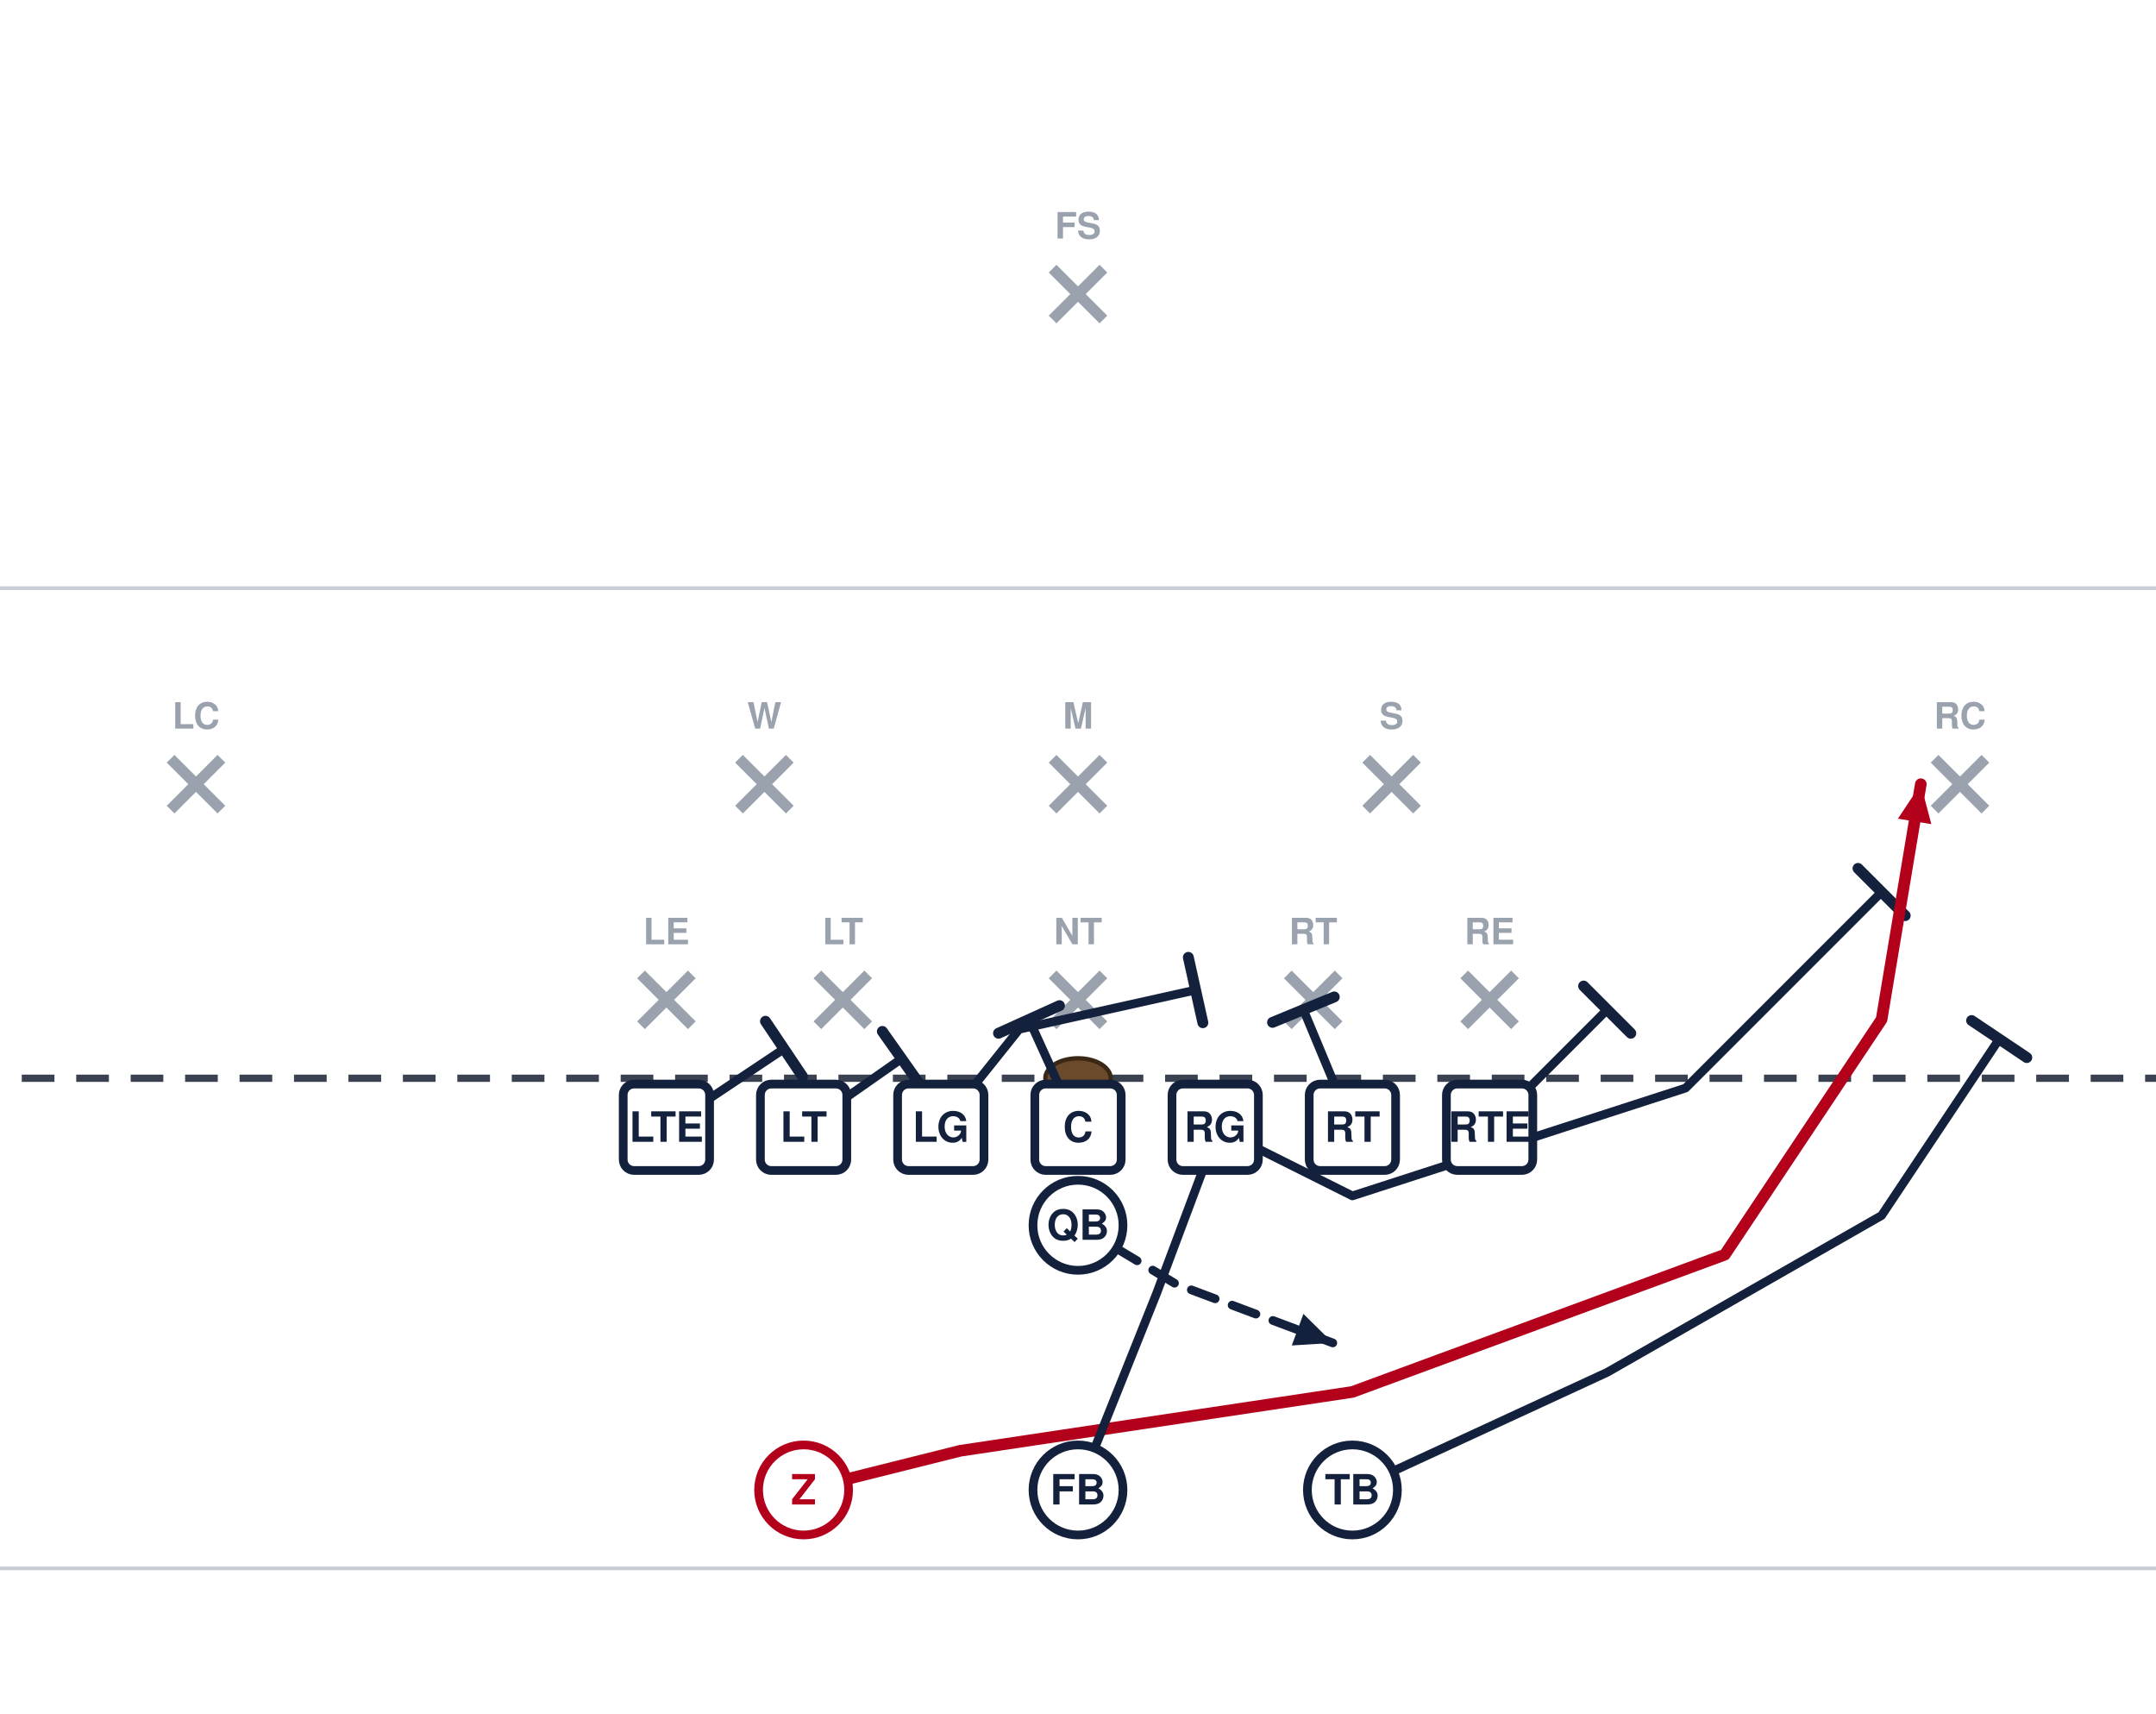
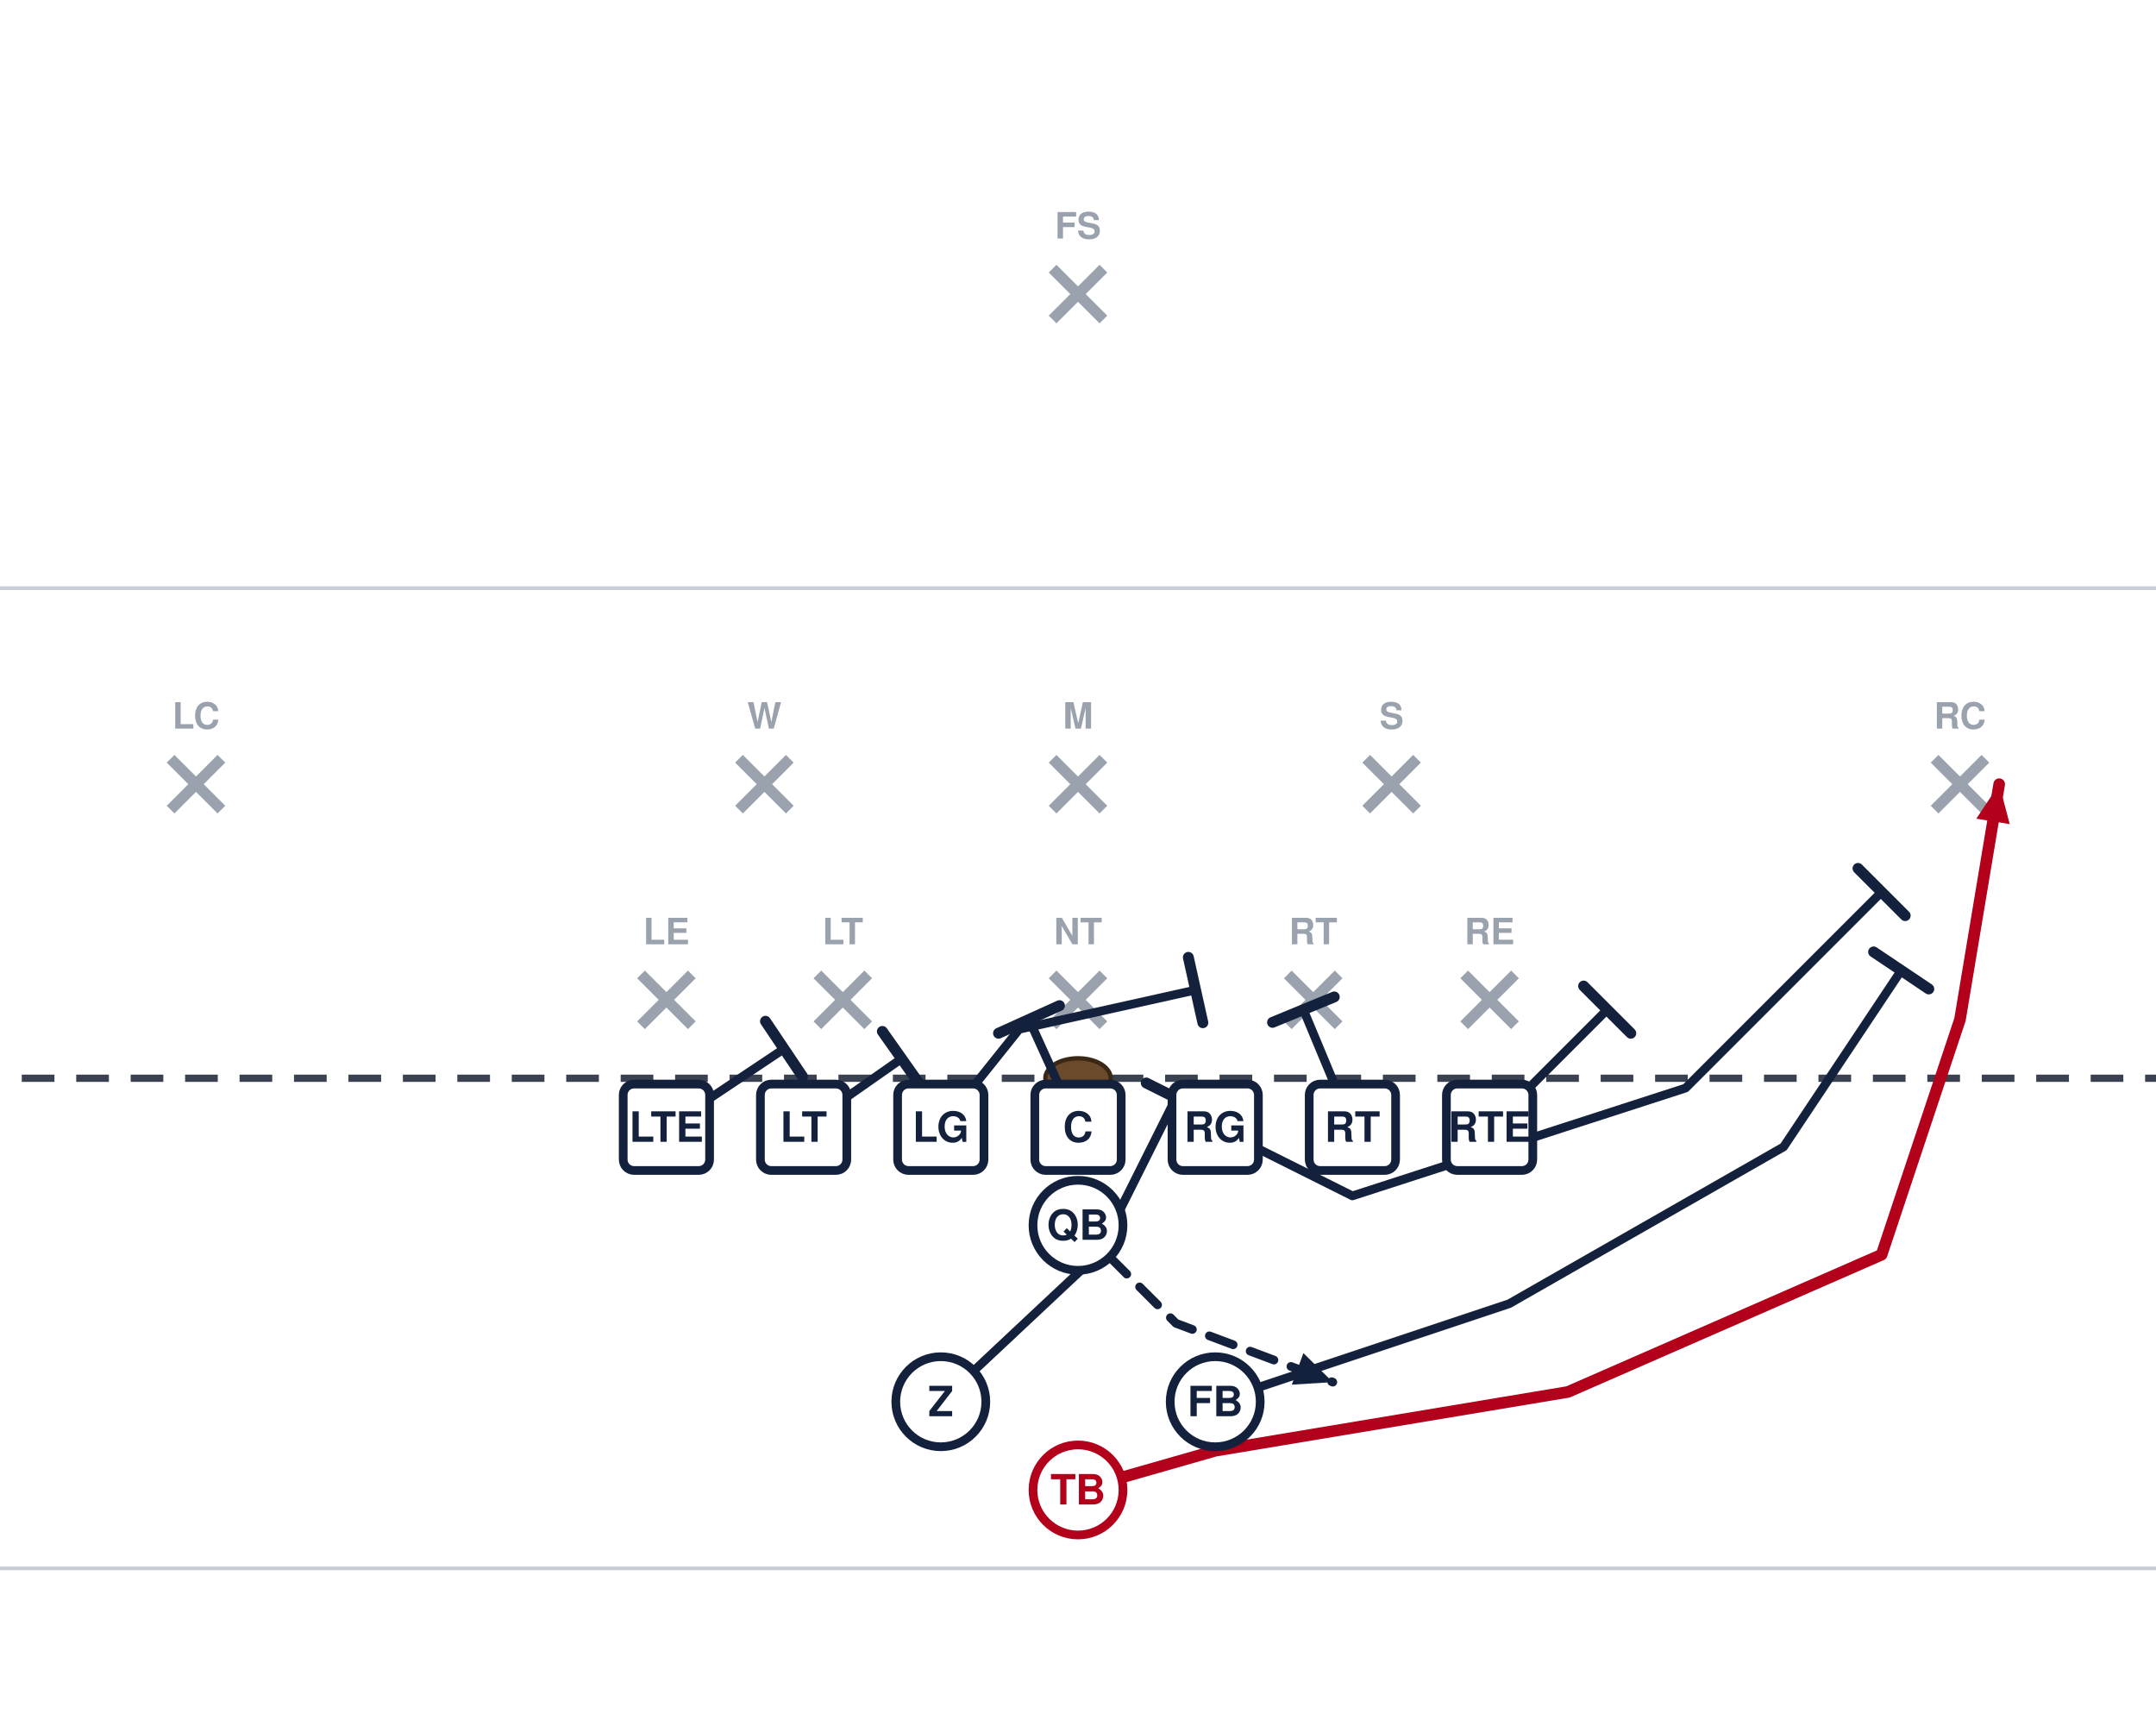
<svg xmlns="http://www.w3.org/2000/svg" width="594" height="472" viewBox="54 27 594 472" font-family="Segoe UI, Helvetica, Arial, sans-serif" role="img">
  <rect x="0" y="0" width="702" height="513" fill="#ffffff" />
  <line x1="0" y1="459.0" x2="702" y2="459.0" stroke="#c8cdd6" stroke-width="1" />
  <line x1="0" y1="189.0" x2="702" y2="189.0" stroke="#c8cdd6" stroke-width="1" />
  <line x1="0" y1="324.0" x2="702" y2="324.0" stroke="#3a4150" stroke-width="2" stroke-dasharray="9 6" />
  <ellipse cx="351.0" cy="324.0" rx="9" ry="5.5" fill="#6b4a2b" stroke="#3a2716" stroke-width="1.2" />
  <line x1="230.6" y1="295.4" x2="244.6" y2="309.4" stroke="#9aa2ae" stroke-width="3" />
  <line x1="244.6" y1="295.4" x2="230.6" y2="309.4" stroke="#9aa2ae" stroke-width="3" />
  <text x="237.6" y="287.1" text-anchor="middle" font-size="10" fill="#9aa2ae" font-weight="600">LE</text>
  <line x1="279.2" y1="295.4" x2="293.2" y2="309.4" stroke="#9aa2ae" stroke-width="3" />
  <line x1="293.2" y1="295.4" x2="279.2" y2="309.4" stroke="#9aa2ae" stroke-width="3" />
  <text x="286.2" y="287.1" text-anchor="middle" font-size="10" fill="#9aa2ae" font-weight="600">LT</text>
  <line x1="344.0" y1="295.4" x2="358.0" y2="309.4" stroke="#9aa2ae" stroke-width="3" />
  <line x1="358.0" y1="295.4" x2="344.0" y2="309.4" stroke="#9aa2ae" stroke-width="3" />
  <text x="351.0" y="287.1" text-anchor="middle" font-size="10" fill="#9aa2ae" font-weight="600">NT</text>
  <line x1="408.8" y1="295.4" x2="422.8" y2="309.4" stroke="#9aa2ae" stroke-width="3" />
  <line x1="422.8" y1="295.4" x2="408.8" y2="309.4" stroke="#9aa2ae" stroke-width="3" />
  <text x="415.8" y="287.1" text-anchor="middle" font-size="10" fill="#9aa2ae" font-weight="600">RT</text>
  <line x1="457.4" y1="295.4" x2="471.4" y2="309.4" stroke="#9aa2ae" stroke-width="3" />
  <line x1="471.4" y1="295.4" x2="457.4" y2="309.4" stroke="#9aa2ae" stroke-width="3" />
  <text x="464.4" y="287.1" text-anchor="middle" font-size="10" fill="#9aa2ae" font-weight="600">RE</text>
  <line x1="257.6" y1="236.0" x2="271.6" y2="250.0" stroke="#9aa2ae" stroke-width="3" />
  <line x1="271.6" y1="236.0" x2="257.6" y2="250.0" stroke="#9aa2ae" stroke-width="3" />
  <text x="264.6" y="227.7" text-anchor="middle" font-size="10" fill="#9aa2ae" font-weight="600">W</text>
  <line x1="344.0" y1="236.0" x2="358.0" y2="250.0" stroke="#9aa2ae" stroke-width="3" />
  <line x1="358.0" y1="236.0" x2="344.0" y2="250.0" stroke="#9aa2ae" stroke-width="3" />
  <text x="351.0" y="227.7" text-anchor="middle" font-size="10" fill="#9aa2ae" font-weight="600">M</text>
  <line x1="430.4" y1="236.0" x2="444.4" y2="250.0" stroke="#9aa2ae" stroke-width="3" />
  <line x1="444.4" y1="236.0" x2="430.4" y2="250.0" stroke="#9aa2ae" stroke-width="3" />
  <text x="437.4" y="227.7" text-anchor="middle" font-size="10" fill="#9aa2ae" font-weight="600">S</text>
  <line x1="101.0" y1="236.0" x2="115.0" y2="250.0" stroke="#9aa2ae" stroke-width="3" />
  <line x1="115.0" y1="236.0" x2="101.0" y2="250.0" stroke="#9aa2ae" stroke-width="3" />
  <text x="108.0" y="227.7" text-anchor="middle" font-size="10" fill="#9aa2ae" font-weight="600">LC</text>
  <line x1="587.0" y1="236.0" x2="601.0" y2="250.0" stroke="#9aa2ae" stroke-width="3" />
  <line x1="601.0" y1="236.0" x2="587.0" y2="250.0" stroke="#9aa2ae" stroke-width="3" />
  <text x="594.0" y="227.7" text-anchor="middle" font-size="10" fill="#9aa2ae" font-weight="600">RC</text>
  <line x1="344.0" y1="101.0" x2="358.0" y2="115.0" stroke="#9aa2ae" stroke-width="3" />
  <line x1="358.0" y1="101.0" x2="344.0" y2="115.0" stroke="#9aa2ae" stroke-width="3" />
  <text x="351.0" y="92.7" text-anchor="middle" font-size="10" fill="#9aa2ae" font-weight="600">FS</text>
  <path d="M237.6,337.5 L270.0,315.9" fill="none" stroke="#14213d" stroke-width="2.4" stroke-linecap="round" stroke-linejoin="round" />
  <line x1="264.9" y1="308.3" x2="275.1" y2="323.5" stroke="#14213d" stroke-width="3.0" stroke-linecap="round" />
  <path d="M275.4,337.5 L302.4,318.6" fill="none" stroke="#14213d" stroke-width="2.4" stroke-linecap="round" stroke-linejoin="round" />
  <line x1="297.1" y1="311.1" x2="307.7" y2="326.1" stroke="#14213d" stroke-width="3.0" stroke-linecap="round" />
  <path d="M313.2,337.5 L334.8,310.5 L383.4,299.7" fill="none" stroke="#14213d" stroke-width="2.4" stroke-linecap="round" stroke-linejoin="round" />
  <line x1="381.4" y1="290.7" x2="385.4" y2="308.7" stroke="#14213d" stroke-width="3.0" stroke-linecap="round" />
  <path d="M351.0,337.5 L337.5,307.8" fill="none" stroke="#14213d" stroke-width="2.4" stroke-linecap="round" stroke-linejoin="round" />
  <line x1="329.1" y1="311.6" x2="345.9" y2="304.0" stroke="#14213d" stroke-width="3.0" stroke-linecap="round" />
  <path d="M388.8,337.5 L426.6,356.4 L518.4,326.7 L572.4,272.7" fill="none" stroke="#14213d" stroke-width="2.4" stroke-linecap="round" stroke-linejoin="round" />
  <line x1="565.9" y1="266.2" x2="578.9" y2="279.2" stroke="#14213d" stroke-width="3.0" stroke-linecap="round" />
  <path d="M426.6,337.5 L413.1,305.1" fill="none" stroke="#14213d" stroke-width="2.4" stroke-linecap="round" stroke-linejoin="round" />
  <line x1="404.6" y1="308.6" x2="421.6" y2="301.6" stroke="#14213d" stroke-width="3.0" stroke-linecap="round" />
  <path d="M464.4,337.5 L496.8,305.1" fill="none" stroke="#14213d" stroke-width="2.4" stroke-linecap="round" stroke-linejoin="round" />
  <line x1="490.3" y1="298.6" x2="503.3" y2="311.6" stroke="#14213d" stroke-width="3.0" stroke-linecap="round" />
-   <path d="M351.0,364.5 L378.0,380.7 L421.2,396.9" fill="none" stroke="#14213d" stroke-width="2.4" stroke-linecap="round" stroke-linejoin="round" stroke-dasharray="7 5" />
-   <polygon points="421.2,396.9 409.9,397.6 413.1,388.9" fill="#14213d" />
-   <path d="M275.4,437.4 L318.6,426.6 L426.6,410.4 L529.2,372.6 L572.4,307.8 L583.2,243.0" fill="none" stroke="#b3001b" stroke-width="3.2" stroke-linecap="round" stroke-linejoin="round" />
-   <polygon points="583.2,243.0 586.1,254.0 576.9,252.5" fill="#b3001b" />
-   <path d="M351.0,437.4 L372.6,383.4 L388.8,340.2" fill="none" stroke="#14213d" stroke-width="2.4" stroke-linecap="round" stroke-linejoin="round" />
-   <line x1="380.2" y1="337.0" x2="397.4" y2="343.4" stroke="#14213d" stroke-width="3.0" stroke-linecap="round" />
-   <path d="M426.6,437.4 L496.8,405.0 L572.4,361.8 L604.8,313.2" fill="none" stroke="#14213d" stroke-width="2.4" stroke-linecap="round" stroke-linejoin="round" />
-   <line x1="597.2" y1="308.1" x2="612.4" y2="318.3" stroke="#14213d" stroke-width="3.0" stroke-linecap="round" />
+   <path d="M351.0,364.5 L378.0,391.5 L421.2,407.7" fill="none" stroke="#14213d" stroke-width="2.4" stroke-linecap="round" stroke-linejoin="round" stroke-dasharray="7 5" />
+   <polygon points="421.2,407.7 409.9,408.4 413.1,399.7" fill="#14213d" />
+   <path d="M313.2,413.1 L356.4,372.6 L378.0,329.4" fill="none" stroke="#14213d" stroke-width="2.4" stroke-linecap="round" stroke-linejoin="round" />
+   <line x1="369.8" y1="325.3" x2="386.2" y2="333.5" stroke="#14213d" stroke-width="3.0" stroke-linecap="round" />
+   <path d="M388.8,413.1 L469.8,386.1 L545.4,342.9 L577.8,294.3" fill="none" stroke="#14213d" stroke-width="2.4" stroke-linecap="round" stroke-linejoin="round" />
+   <line x1="570.2" y1="289.2" x2="585.4" y2="299.4" stroke="#14213d" stroke-width="3.0" stroke-linecap="round" />
+   <path d="M351.0,437.4 L388.8,426.6 L486.0,410.4 L572.4,372.6 L594.0,307.8 L604.8,243.0" fill="none" stroke="#b3001b" stroke-width="3.2" stroke-linecap="round" stroke-linejoin="round" />
+   <polygon points="604.8,243.0 607.7,254.0 598.5,252.5" fill="#b3001b" />
  <rect x="225.7" y="325.6" width="23.8" height="23.8" rx="3" fill="#ffffff" stroke="#14213d" stroke-width="2.4" />
  <text x="237.6" y="341.5" text-anchor="middle" font-size="11.5" font-weight="700" fill="#14213d">LTE</text>
  <rect x="263.5" y="325.6" width="23.8" height="23.8" rx="3" fill="#ffffff" stroke="#14213d" stroke-width="2.4" />
  <text x="275.4" y="341.5" text-anchor="middle" font-size="11.5" font-weight="700" fill="#14213d">LT</text>
  <rect x="301.3" y="325.6" width="23.8" height="23.8" rx="3" fill="#ffffff" stroke="#14213d" stroke-width="2.4" />
  <text x="313.2" y="341.5" text-anchor="middle" font-size="11.5" font-weight="700" fill="#14213d">LG</text>
  <rect x="339.1" y="325.6" width="23.8" height="23.8" rx="3" fill="#ffffff" stroke="#14213d" stroke-width="2.4" />
  <text x="351.0" y="341.5" text-anchor="middle" font-size="11.5" font-weight="700" fill="#14213d">C</text>
  <rect x="376.9" y="325.6" width="23.8" height="23.8" rx="3" fill="#ffffff" stroke="#14213d" stroke-width="2.4" />
  <text x="388.8" y="341.5" text-anchor="middle" font-size="11.5" font-weight="700" fill="#14213d">RG</text>
  <rect x="414.7" y="325.6" width="23.8" height="23.8" rx="3" fill="#ffffff" stroke="#14213d" stroke-width="2.4" />
  <text x="426.6" y="341.5" text-anchor="middle" font-size="11.5" font-weight="700" fill="#14213d">RT</text>
  <rect x="452.5" y="325.6" width="23.8" height="23.8" rx="3" fill="#ffffff" stroke="#14213d" stroke-width="2.4" />
  <text x="464.4" y="341.5" text-anchor="middle" font-size="11.5" font-weight="700" fill="#14213d">RTE</text>
  <circle cx="351.0" cy="364.5" r="12.4" fill="#ffffff" stroke="#14213d" stroke-width="2.4" />
  <text x="351.0" y="368.5" text-anchor="middle" font-size="11.5" font-weight="700" fill="#14213d">QB</text>
-   <circle cx="275.4" cy="437.4" r="12.4" fill="#ffffff" stroke="#b3001b" stroke-width="2.4" />
-   <text x="275.4" y="441.4" text-anchor="middle" font-size="11.5" font-weight="700" fill="#b3001b">Z</text>
-   <circle cx="351.0" cy="437.4" r="12.4" fill="#ffffff" stroke="#14213d" stroke-width="2.4" />
-   <text x="351.0" y="441.4" text-anchor="middle" font-size="11.5" font-weight="700" fill="#14213d">FB</text>
-   <circle cx="426.6" cy="437.4" r="12.4" fill="#ffffff" stroke="#14213d" stroke-width="2.4" />
-   <text x="426.6" y="441.4" text-anchor="middle" font-size="11.5" font-weight="700" fill="#14213d">TB</text>
+   <circle cx="313.2" cy="413.1" r="12.4" fill="#ffffff" stroke="#14213d" stroke-width="2.4" />
+   <text x="313.2" y="417.1" text-anchor="middle" font-size="11.5" font-weight="700" fill="#14213d">Z</text>
+   <circle cx="388.8" cy="413.1" r="12.4" fill="#ffffff" stroke="#14213d" stroke-width="2.4" />
+   <text x="388.8" y="417.1" text-anchor="middle" font-size="11.5" font-weight="700" fill="#14213d">FB</text>
+   <circle cx="351.0" cy="437.4" r="12.4" fill="#ffffff" stroke="#b3001b" stroke-width="2.4" />
+   <text x="351.0" y="441.4" text-anchor="middle" font-size="11.5" font-weight="700" fill="#b3001b">TB</text>
</svg>
